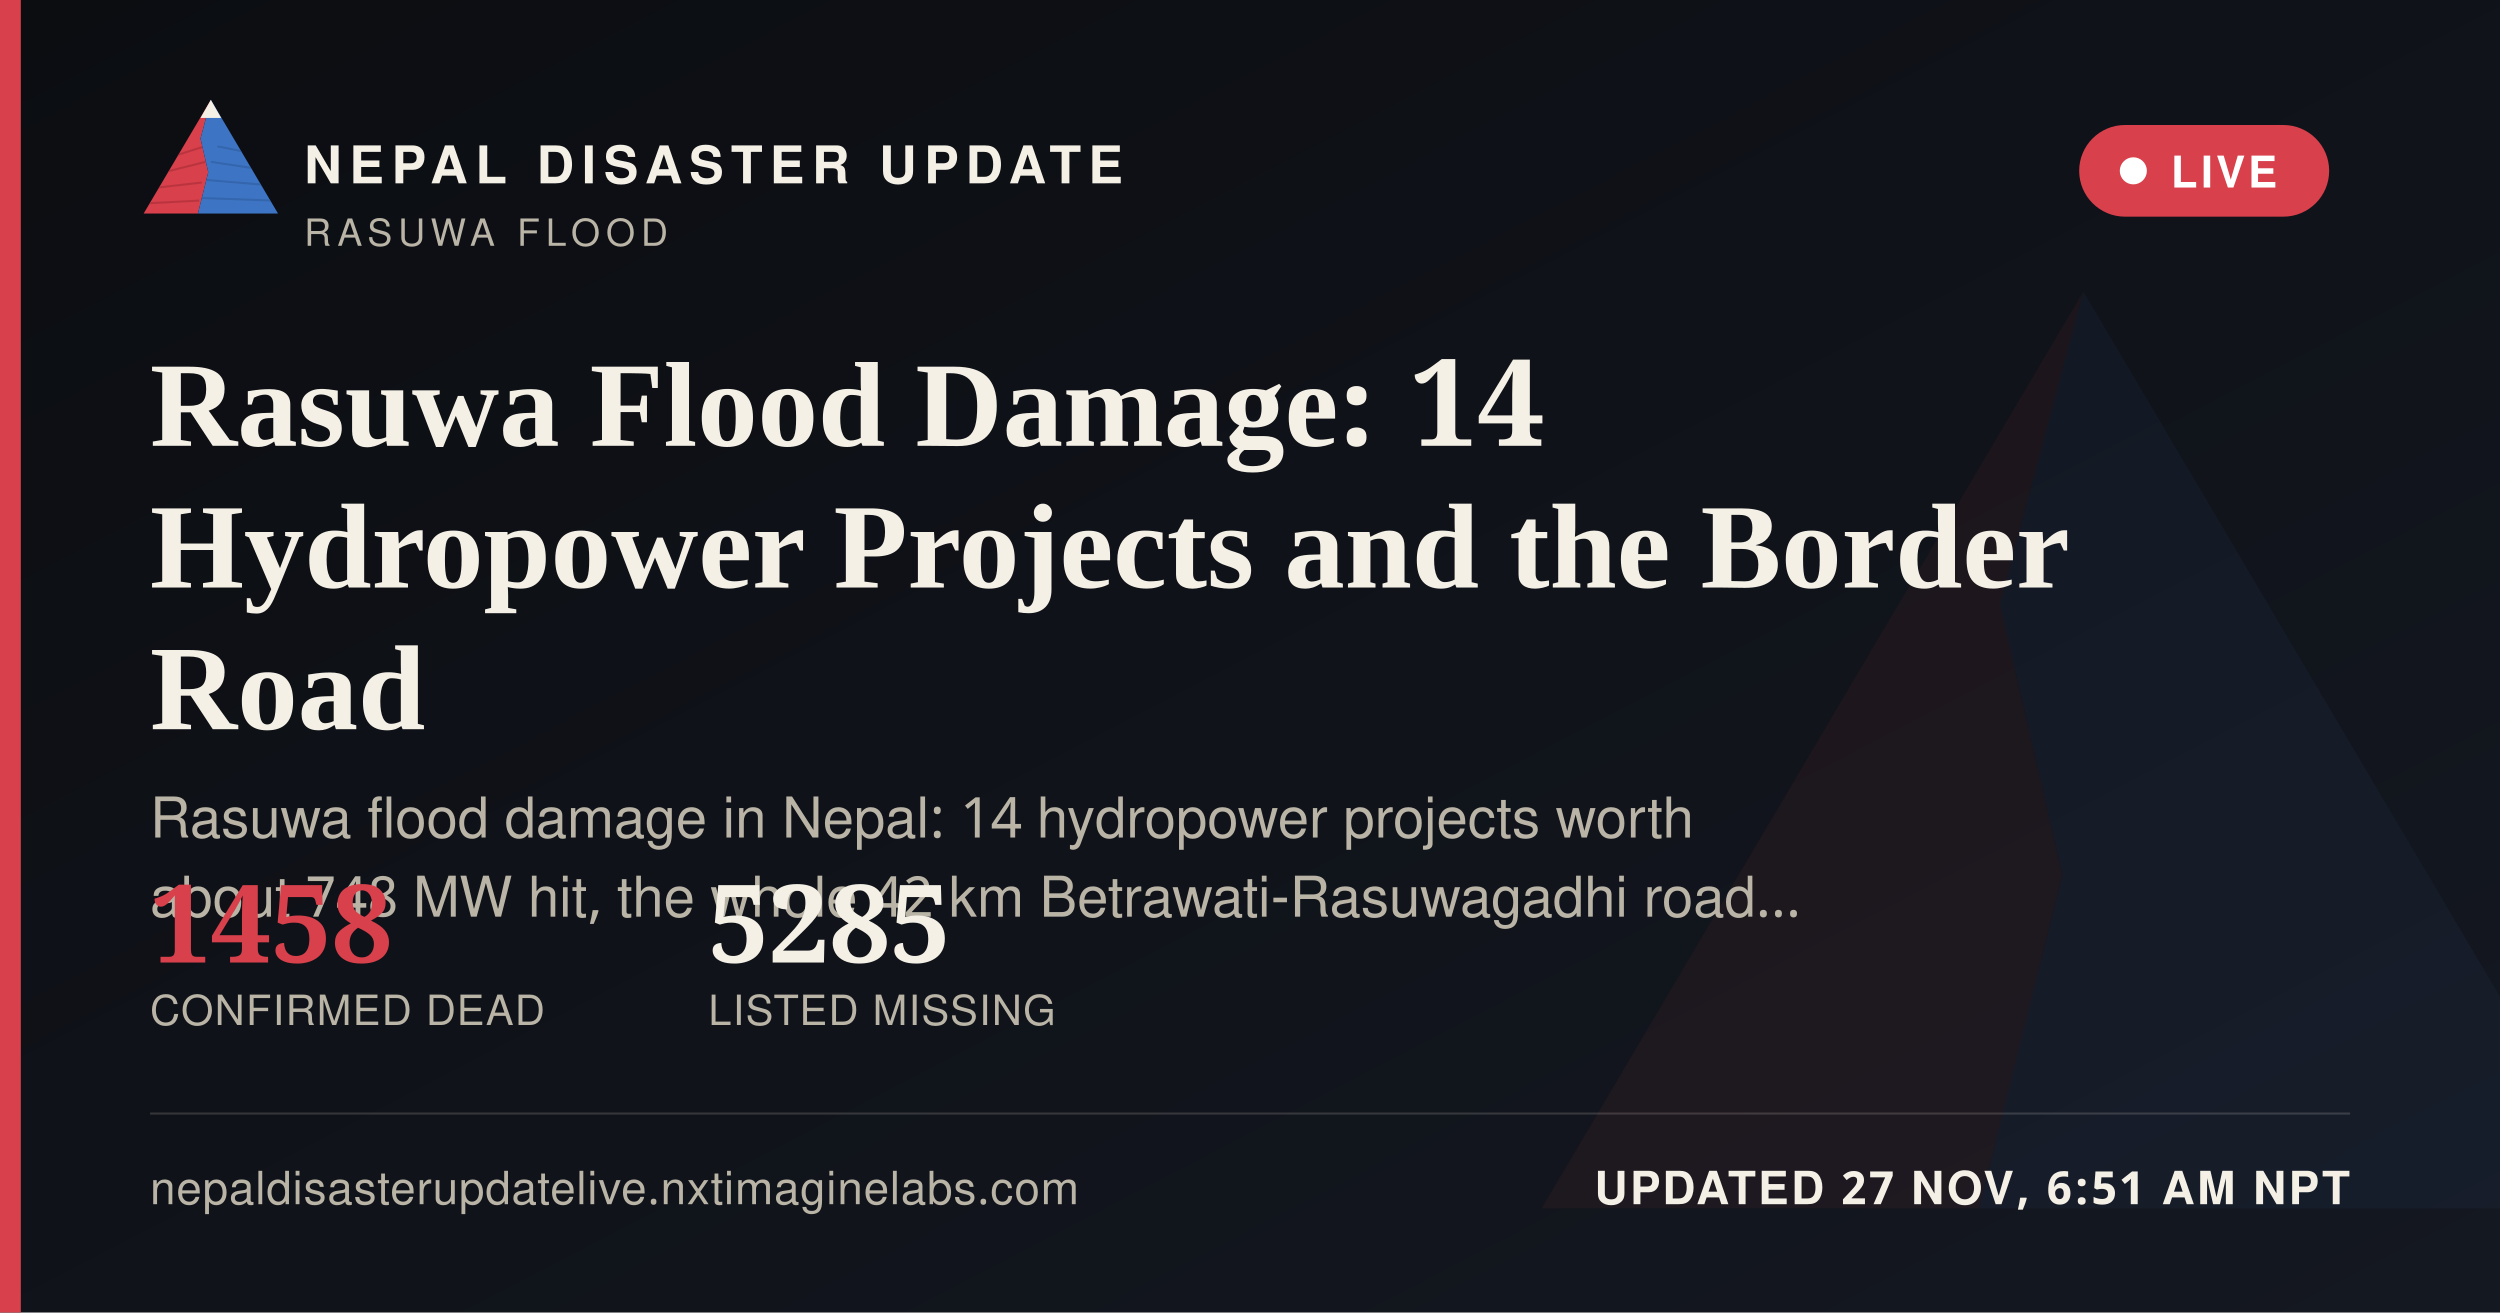
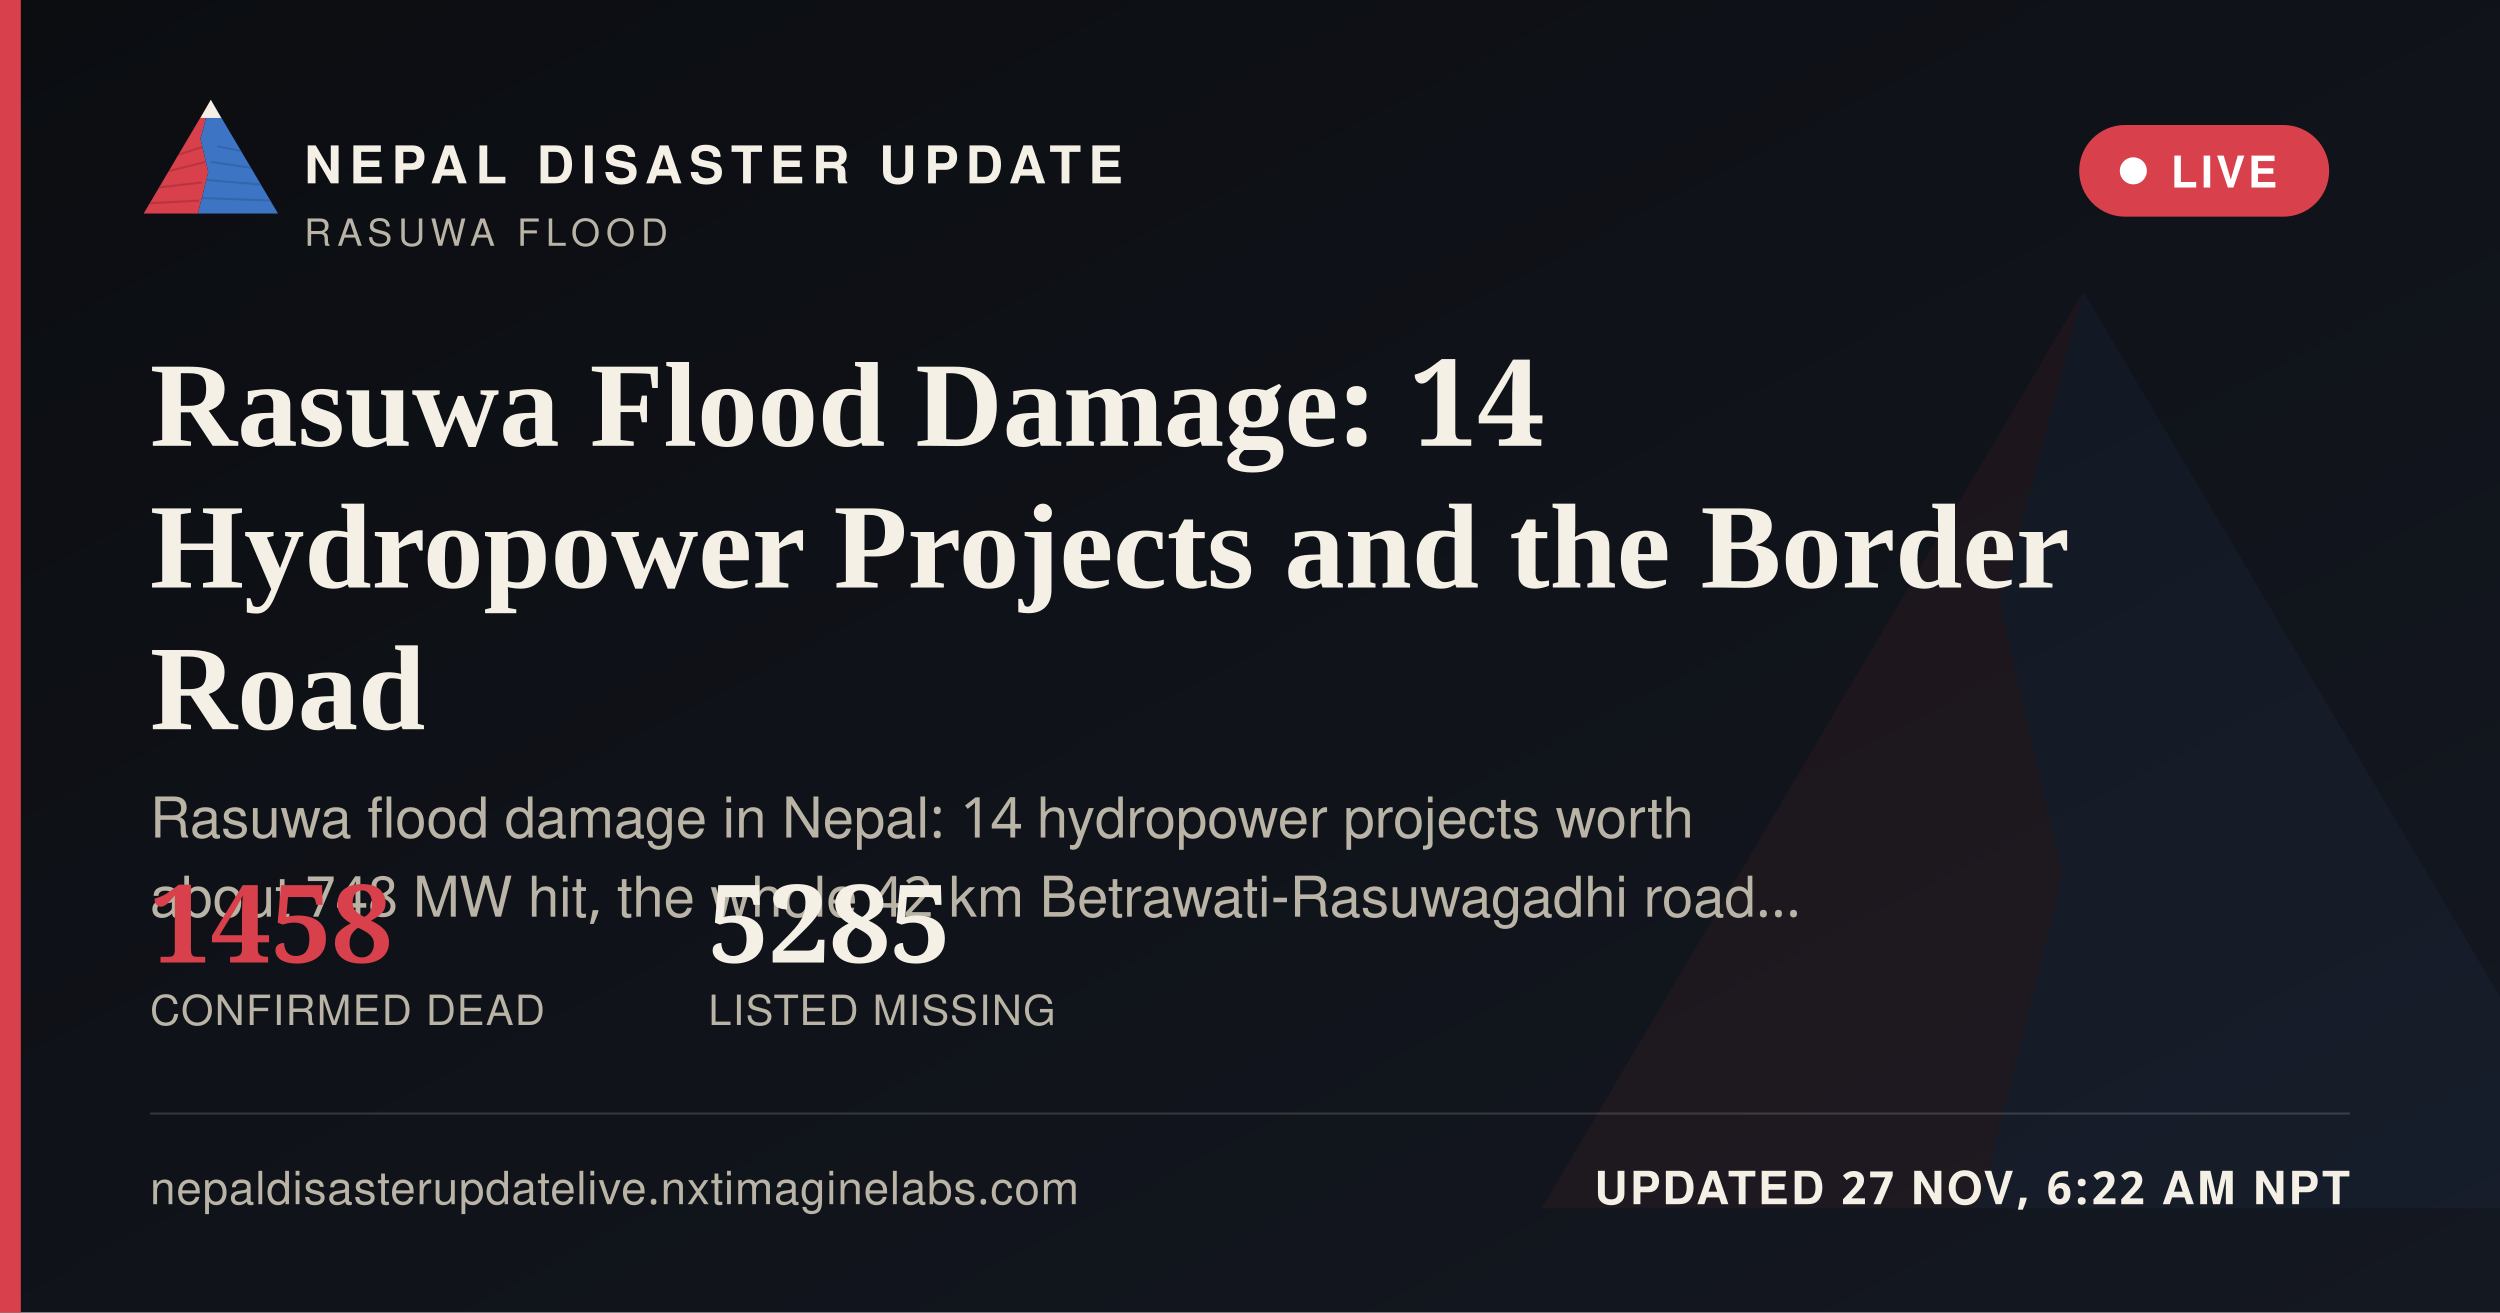
<svg xmlns="http://www.w3.org/2000/svg" width="1200" height="630" viewBox="0 0 1200 630">
  <defs>
    <linearGradient id="ogbg" x1="0" y1="0" x2="1" y2="1">
      <stop offset="0" stop-color="#0B0D11" />
      <stop offset="1" stop-color="#141821" />
    </linearGradient>
  </defs>
  <rect width="1200" height="630" fill="url(#ogbg)" />
  <g transform="translate(700,60) scale(5)" opacity="0.06">
    <polygon points="60,16 52,46 58,72 50,104 8,104" fill="#D8404B" />
    <polygon points="60,16 112,104 50,104 58,72 52,46" fill="#3D74C4" />
  </g>
  <rect x="0" y="0" width="10" height="630" fill="#D8404B" />
  <g transform="translate(64,38) scale(0.62)">
    <g>
      <defs>
        <clipPath id="ogLc">
          <polygon points="60,16 52,46 58,72 50,104 8,104" />
        </clipPath>
        <clipPath id="ogRc">
          <polygon points="60,16 112,104 50,104 58,72 52,46" />
        </clipPath>
      </defs>
      <polygon points="60,16 52,46 58,72 50,104 8,104" fill="#D8404B" />
      <g clip-path="url(#ogLc)" stroke="#A32A34" stroke-width="1.6" fill="none" opacity="0.55">
        <path d="M30,60 L55,52" />
        <path d="M24,72 L56,64" />
        <path d="M18,84 L53,80" />
        <path d="M13,96 L51,94" />
      </g>
      <polygon points="60,16 112,104 50,104 58,72 52,46" fill="#3D74C4" />
      <g clip-path="url(#ogRc)" stroke="#2A5793" stroke-width="1.6" fill="none" opacity="0.5">
        <path d="M65,52 L95,58" />
        <path d="M60,64 L100,70" />
        <path d="M56,78 L104,82" />
        <path d="M52,92 L108,94" />
      </g>
      <polygon points="60,16 52,30 68,30" fill="#F4F0E6" />
    </g>
  </g>
  <text x="146" y="88" font-family="'Public Sans', 'Noto Sans Devanagari', 'Helvetica Neue', Helvetica, Arial, sans-serif" font-size="25" font-weight="800" letter-spacing="3.6" fill="#F4F0E6">NEPAL DISASTER UPDATE</text>
  <text x="146" y="118" font-family="'Public Sans', 'Noto Sans Devanagari', 'Helvetica Neue', Helvetica, Arial, sans-serif" font-size="18" letter-spacing="2.8" fill="#B9B4A6">RASUWA FLOOD</text>
  <g>
    <rect x="998" y="60" width="120" height="44" rx="22" fill="#D8404B" stroke="none" />
    <circle cx="1024" cy="82" r="6.5" fill="#FFFFFF" />
    <text x="1042" y="90" font-family="'Public Sans', 'Noto Sans Devanagari', 'Helvetica Neue', Helvetica, Arial, sans-serif" font-size="21" font-weight="700" letter-spacing="1.6" fill="#FFFFFF">LIVE</text>
  </g>
  <text x="72" y="214" font-family="Newsreader, 'Noto Serif Devanagari', Georgia, 'Times New Roman', serif" font-size="58" font-weight="600" fill="#F4F0E6">Rasuwa Flood Damage: 14</text>
  <text x="72" y="282" font-family="Newsreader, 'Noto Serif Devanagari', Georgia, 'Times New Roman', serif" font-size="58" font-weight="600" fill="#F4F0E6">Hydropower Projects and the Border</text>
  <text x="72" y="350" font-family="Newsreader, 'Noto Serif Devanagari', Georgia, 'Times New Roman', serif" font-size="58" font-weight="600" fill="#F4F0E6">Road</text>
  <text x="72" y="402" font-family="'Public Sans', 'Noto Sans Devanagari', 'Helvetica Neue', Helvetica, Arial, sans-serif" font-size="27" fill="#B9B4A6">Rasuwa flood damage in Nepal: 14 hydropower projects worth</text>
  <text x="72" y="440" font-family="'Public Sans', 'Noto Sans Devanagari', 'Helvetica Neue', Helvetica, Arial, sans-serif" font-size="27" fill="#B9B4A6">about 748 MW hit, the whole 42 km Betrawati-Rasuwagadhi road…</text>
  <g transform="translate(72,462)">
    <text x="0" y="0" font-family="Newsreader, 'Noto Serif Devanagari', Georgia, 'Times New Roman', serif" font-size="52" font-weight="600" fill="#D8404B">1458</text>
    <text x="0" y="30" font-family="'Public Sans', 'Noto Sans Devanagari', 'Helvetica Neue', Helvetica, Arial, sans-serif" font-size="20" letter-spacing="0.6" fill="#B9B4A6">CONFIRMED DEAD</text>
    <text x="268" y="0" font-family="Newsreader, 'Noto Serif Devanagari', Georgia, 'Times New Roman', serif" font-size="52" font-weight="600" fill="#F4F0E6">5285</text>
    <text x="268" y="30" font-family="'Public Sans', 'Noto Sans Devanagari', 'Helvetica Neue', Helvetica, Arial, sans-serif" font-size="20" letter-spacing="0.6" fill="#B9B4A6">LISTED MISSING</text>
  </g>
  <rect x="72" y="534" width="1056" height="1" fill="rgba(244,240,230,0.16)" />
  <text x="72" y="578" font-family="'Public Sans', 'Noto Sans Devanagari', 'Helvetica Neue', Helvetica, Arial, sans-serif" font-size="22" fill="#B9B4A6" letter-spacing="0.4">nepaldisasterupdatelive.nxtimaginelabs.com</text>
-   <text x="1128" y="578" text-anchor="end" font-family="'Public Sans', 'Noto Sans Devanagari', 'Helvetica Neue', Helvetica, Arial, sans-serif" font-size="22" font-weight="700" letter-spacing="1.2" fill="#F4F0E6">UPDATED 27 NOV, 6:51 AM NPT</text>
+   <text x="1128" y="578" text-anchor="end" font-family="'Public Sans', 'Noto Sans Devanagari', 'Helvetica Neue', Helvetica, Arial, sans-serif" font-size="22" font-weight="700" letter-spacing="1.2" fill="#F4F0E6">UPDATED 27 NOV, 6:22 AM NPT</text>
</svg>
